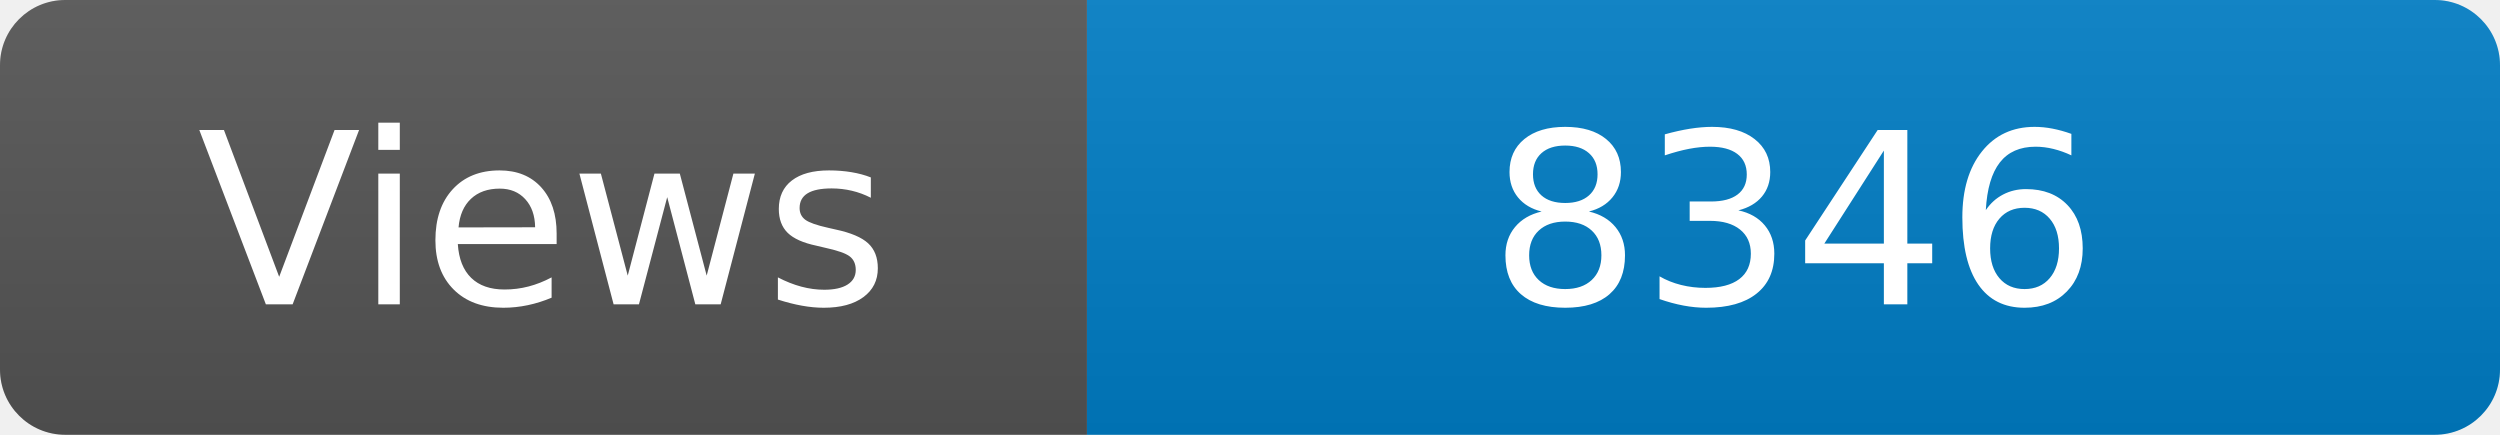
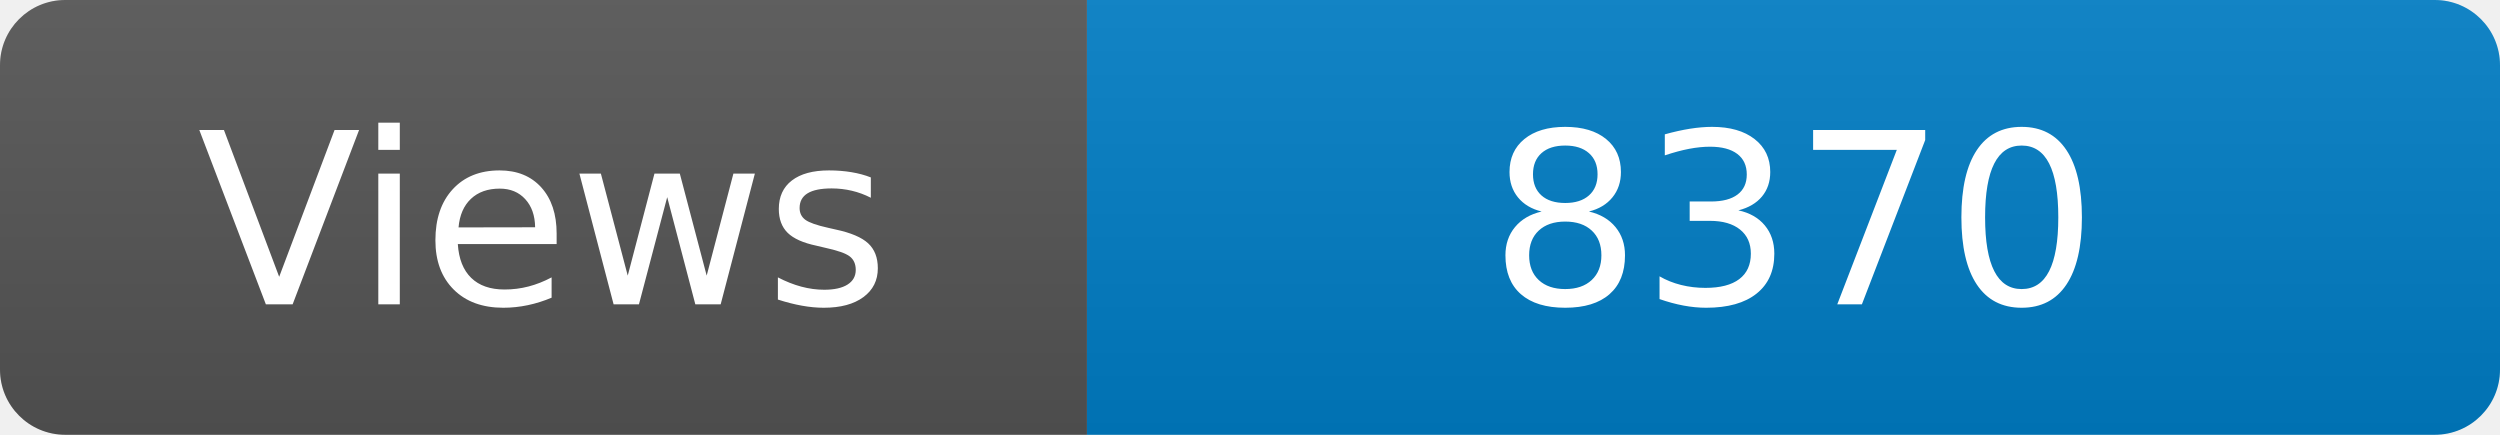
<svg xmlns="http://www.w3.org/2000/svg" width="115" height="20" role="img" aria-label="Maintained?: yes">
  <linearGradient id="s" x2="0" y2="100%">
    <stop offset="0" stop-color="#bbb" stop-opacity=".1" />
    <stop offset="1" stop-opacity=".1" />
  </linearGradient>
  <clipPath id="r">
    <rect width="115" height="20" rx="3" fill="#fff" />
  </clipPath>
  <g clip-path="url(#r)">
    <rect width="50" height="20" fill="#555" />
    <rect x="50" width="160" height="20" fill="#007ec6" />
    <rect width="115" height="20" fill="url(#s)" />
  </g>
  <g fill="#fff" text-anchor="middle" font-family="Verdana,Geneva,DejaVu Sans,sans-serif" font-size="110">
    <text x="250" y="140" transform="scale(.1)" fill="#fff">Views</text>
-     <text x="825" y="140" transform="scale(.1)" fill="#fff">8346</text>
+     <text x="825" y="140" transform="scale(.1)" fill="#fff">8370</text>
  </g>
</svg>
